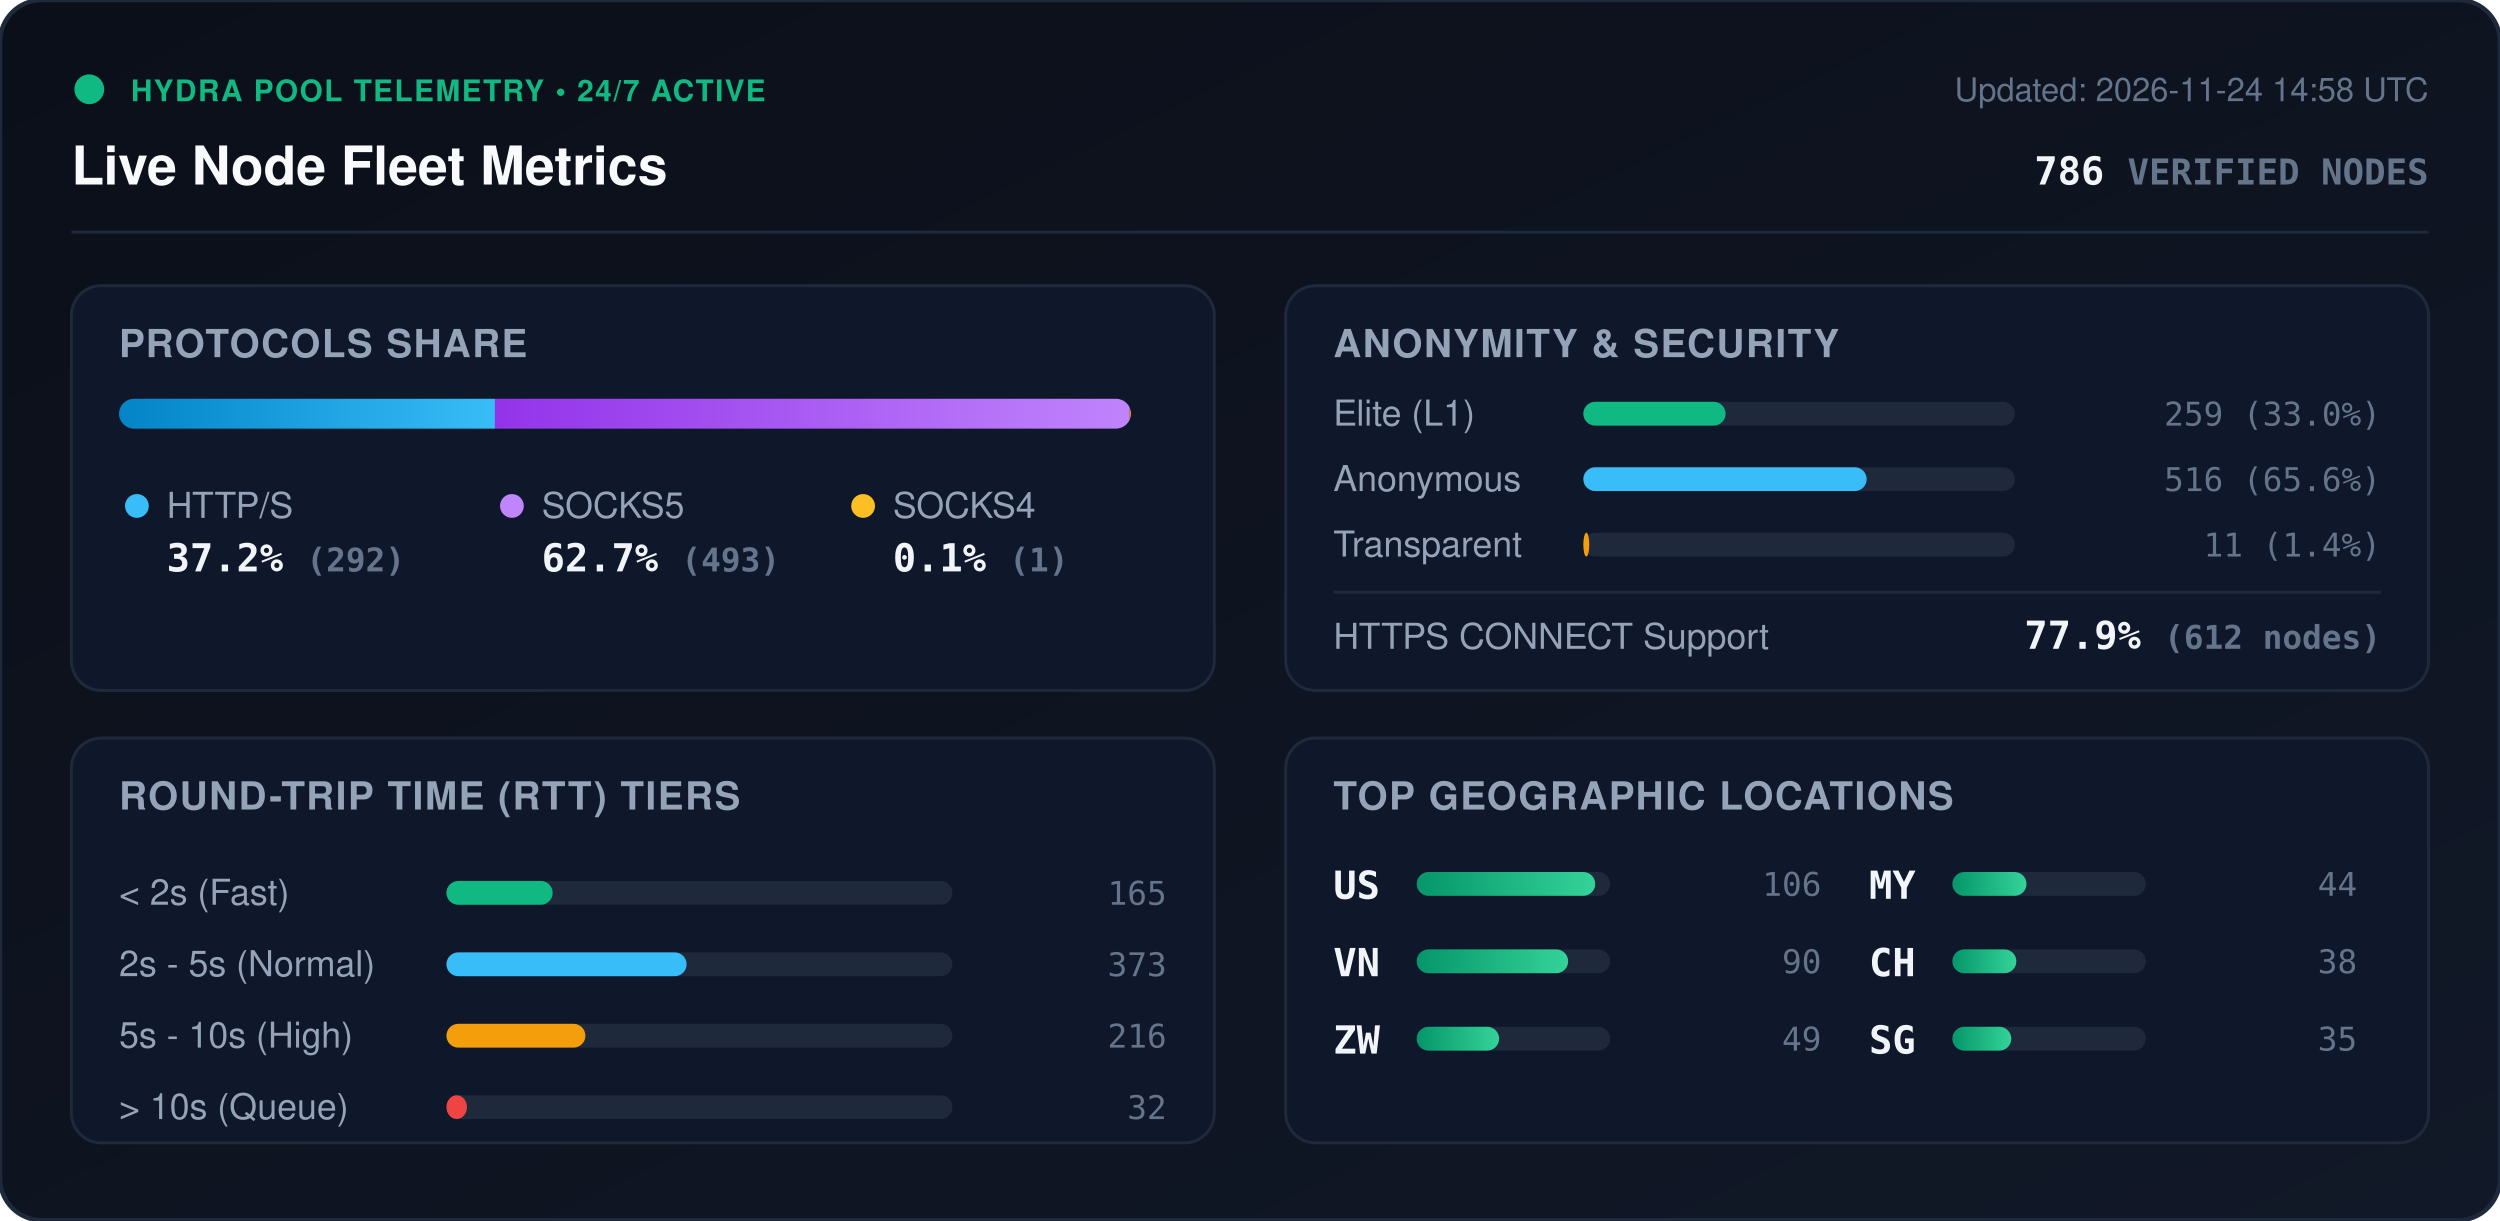
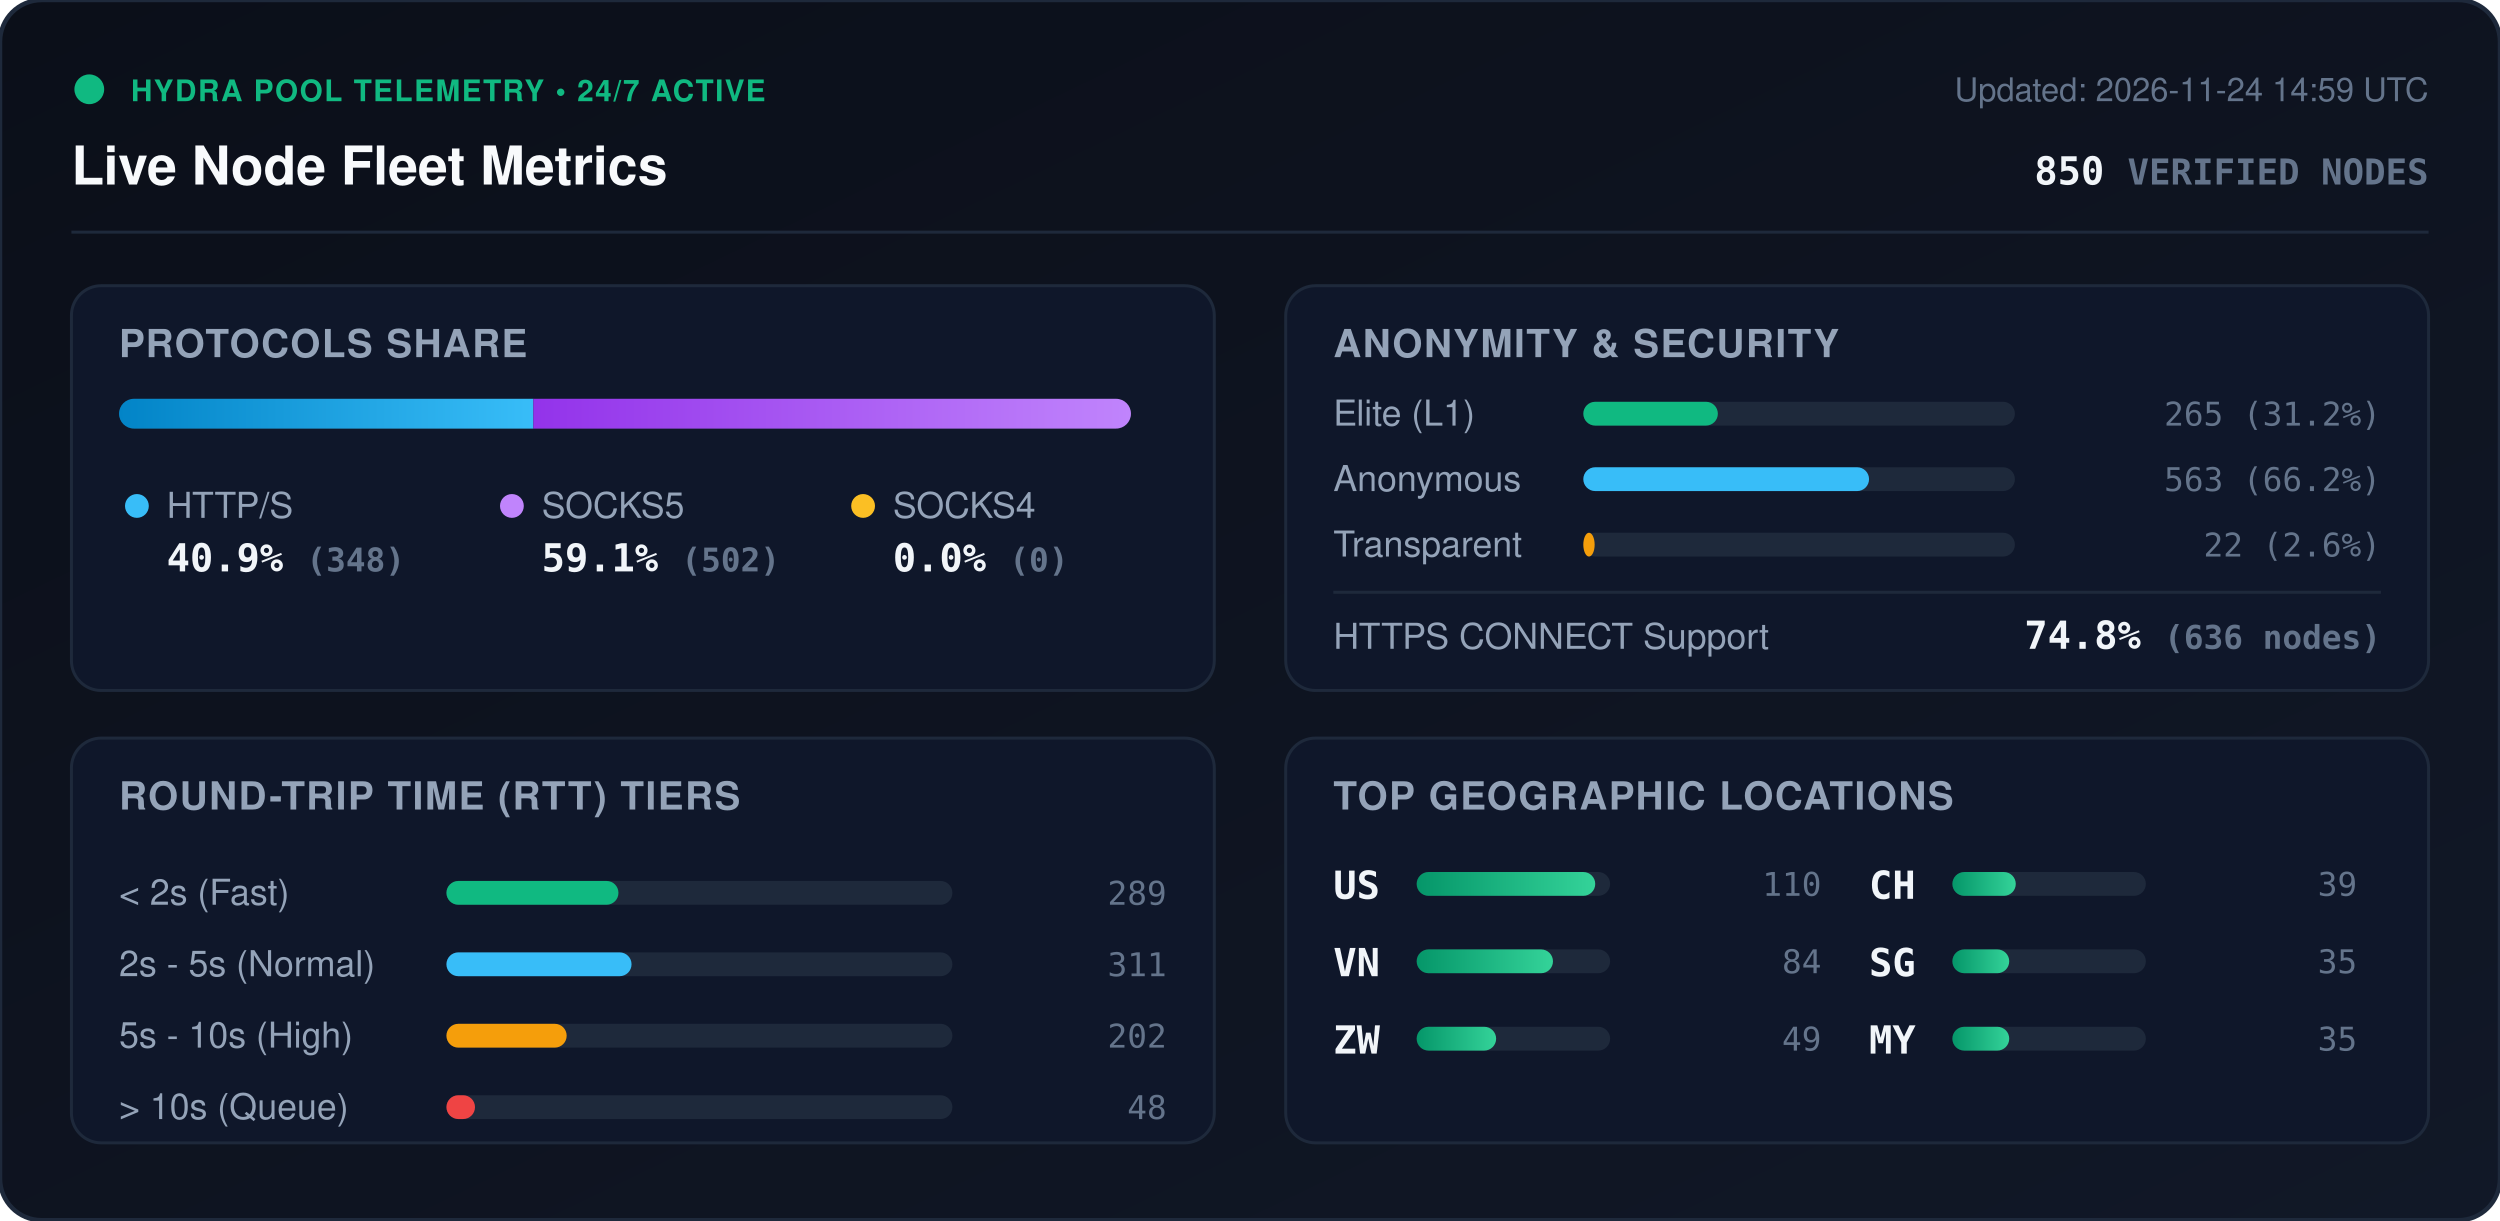
<svg xmlns="http://www.w3.org/2000/svg" viewBox="0 0 840 410" width="840" height="410" style="max-width: 100%; height: auto;">
  <defs>
    <linearGradient id="bg" x1="0%" y1="0%" x2="100%" y2="100%">
      <stop offset="0%" stop-color="#0b0f19" />
      <stop offset="100%" stop-color="#111827" />
    </linearGradient>
    <linearGradient id="bar-http" x1="0%" y1="0%" x2="100%" y2="0%">
      <stop offset="0%" stop-color="#0284c7" />
      <stop offset="100%" stop-color="#38bdf8" />
    </linearGradient>
    <linearGradient id="bar-socks5" x1="0%" y1="0%" x2="100%" y2="0%">
      <stop offset="0%" stop-color="#9333ea" />
      <stop offset="100%" stop-color="#c084fc" />
    </linearGradient>
    <linearGradient id="bar-socks4" x1="0%" y1="0%" x2="100%" y2="0%">
      <stop offset="0%" stop-color="#d97706" />
      <stop offset="100%" stop-color="#fbbf24" />
    </linearGradient>
    <linearGradient id="bar-green" x1="0%" y1="0%" x2="100%" y2="0%">
      <stop offset="0%" stop-color="#059669" />
      <stop offset="100%" stop-color="#34d399" />
    </linearGradient>
    <clipPath id="prog-track-clip">
      <rect width="340.0" height="10" rx="5" />
    </clipPath>
    <style>
      .title { font: 700 18px -apple-system, BlinkMacSystemFont, 'Segoe UI', Helvetica, Arial, sans-serif; fill: #f8fafc; }
      .sub { font: 500 11px -apple-system, BlinkMacSystemFont, 'Segoe UI', Helvetica, Arial, sans-serif; fill: #64748b; }
      .section-hdr { font: 600 13px -apple-system, BlinkMacSystemFont, 'Segoe UI', Helvetica, Arial, sans-serif; fill: #94a3b8; letter-spacing: 0.5px; }
      .metric-val { font: 700 13px -apple-system, BlinkMacSystemFont, 'Segoe UI', Helvetica, Arial, sans-serif; fill: #f1f5f9; }
      .metric-lbl { font: 500 12px -apple-system, BlinkMacSystemFont, 'Segoe UI', Helvetica, Arial, sans-serif; fill: #94a3b8; }
      .badge-txt { font: 700 10px -apple-system, BlinkMacSystemFont, 'Segoe UI', Helvetica, Arial, sans-serif; fill: #10b981; letter-spacing: 0.5px; }
      .mono { font-family: ui-monospace, SFMono-Regular, Menlo, Monaco, Consolas, monospace; }
      .pulse { animation: beacon 2s infinite ease-in-out; }
      @keyframes beacon { 0%, 100% { opacity: 1; } 50% { opacity: 0.35; } }
    </style>
  </defs>
  <rect width="840" height="410" rx="14" fill="url(#bg)" stroke="#1e293b" stroke-width="1.5" />
  <g transform="translate(24, 24)">
    <circle cx="6" cy="6" r="5" fill="#10b981" class="pulse" />
    <text x="20" y="10" class="badge-txt">HYDRA POOL TELEMETRY • 24/7 ACTIVE</text>
    <text x="0" y="38" class="title">Live Node Fleet Metrics</text>
-     <text x="792" y="10" text-anchor="end" class="sub">Updated: 2026-11-24 14:58 UTC</text>
-     <text x="792" y="38" text-anchor="end" class="metric-val mono" fill="#38bdf8">786 <tspan font-size="12" fill="#64748b">VERIFIED NODES</tspan>
+     <text x="792" y="10" text-anchor="end" class="sub">Updated: 2026-11-24 14:59 UTC</text>
+     <text x="792" y="38" text-anchor="end" class="metric-val mono" fill="#38bdf8">850 <tspan font-size="12" fill="#64748b">VERIFIED NODES</tspan>
    </text>
  </g>
  <line x1="24" y1="78" x2="816" y2="78" stroke="#1e293b" stroke-width="1" />
  <g transform="translate(24, 96)">
    <rect width="384" height="136" rx="10" fill="#0f172a" stroke="#1e293b" />
    <text x="16" y="24" class="section-hdr">PROTOCOLS SHARE</text>
    <g transform="translate(16, 38)">
      <rect width="340.0" height="10" rx="5" fill="#1e293b" />
      <g clip-path="url(#prog-track-clip)">
-         <rect x="0" width="126.3" height="10" fill="url(#bar-http)" />
-         <rect x="126.3" width="213.3" height="10" fill="url(#bar-socks5)" />
-         <rect x="339.6" width="0.4" height="10" fill="url(#bar-socks4)" />
+         <rect x="0" width="139.2" height="10" fill="url(#bar-http)" />
+         <rect x="139.2" width="200.8" height="10" fill="url(#bar-socks5)" />
+         <rect x="340.0" width="0.0" height="10" fill="url(#bar-socks4)" />
      </g>
    </g>
    <g transform="translate(16, 68)">
      <circle cx="6" cy="6" r="4" fill="#38bdf8" />
      <text x="16" y="10" class="metric-lbl">HTTP/S</text>
-       <text x="16" y="28" class="metric-val mono">37.2% <tspan font-size="11" fill="#64748b">(292)</tspan>
+       <text x="16" y="28" class="metric-val mono">40.9% <tspan font-size="11" fill="#64748b">(348)</tspan>
      </text>
      <circle cx="132" cy="6" r="4" fill="#c084fc" />
      <text x="142" y="10" class="metric-lbl">SOCKS5</text>
-       <text x="142" y="28" class="metric-val mono">62.7% <tspan font-size="11" fill="#64748b">(493)</tspan>
+       <text x="142" y="28" class="metric-val mono">59.1% <tspan font-size="11" fill="#64748b">(502)</tspan>
      </text>
      <circle cx="250" cy="6" r="4" fill="#fbbf24" />
      <text x="260" y="10" class="metric-lbl">SOCKS4</text>
-       <text x="260" y="28" class="metric-val mono">0.1% <tspan font-size="11" fill="#64748b">(1)</tspan>
+       <text x="260" y="28" class="metric-val mono">0.0% <tspan font-size="11" fill="#64748b">(0)</tspan>
      </text>
    </g>
  </g>
  <g transform="translate(432, 96)">
    <rect width="384" height="136" rx="10" fill="#0f172a" stroke="#1e293b" />
    <text x="16" y="24" class="section-hdr">ANONYMITY &amp; SECURITY</text>
    <text x="16" y="47" class="metric-lbl">Elite (L1)</text>
    <rect x="100" y="39" width="145.0" height="8" rx="4" fill="#1e293b" />
-     <rect x="100" y="39" width="47.8" height="8" rx="4" fill="#10b981" />
-     <text x="368" y="47" text-anchor="end" class="mono sub" fill="#e2e8f0">259 (33.0%)</text>
+     <rect x="100" y="39" width="45.2" height="8" rx="4" fill="#10b981" />
+     <text x="368" y="47" text-anchor="end" class="mono sub" fill="#e2e8f0">265 (31.2%)</text>
    <text x="16" y="69" class="metric-lbl">Anonymous</text>
    <rect x="100" y="61" width="145.0" height="8" rx="4" fill="#1e293b" />
-     <rect x="100" y="61" width="95.2" height="8" rx="4" fill="#38bdf8" />
-     <text x="368" y="69" text-anchor="end" class="mono sub" fill="#e2e8f0">516 (65.6%)</text>
+     <rect x="100" y="61" width="96.0" height="8" rx="4" fill="#38bdf8" />
+     <text x="368" y="69" text-anchor="end" class="mono sub" fill="#e2e8f0">563 (66.2%)</text>
    <text x="16" y="91" class="metric-lbl">Transparent</text>
    <rect x="100" y="83" width="145.0" height="8" rx="4" fill="#1e293b" />
-     <rect x="100" y="83" width="2.0" height="8" rx="4" fill="#f59e0b" />
-     <text x="368" y="91" text-anchor="end" class="mono sub" fill="#e2e8f0">11 (1.4%)</text>
+     <rect x="100" y="83" width="3.8" height="8" rx="4" fill="#f59e0b" />
+     <text x="368" y="91" text-anchor="end" class="mono sub" fill="#e2e8f0">22 (2.6%)</text>
    <line x1="16" y1="103" x2="368" y2="103" stroke="#1e293b" stroke-width="1" />
    <text x="16" y="122" class="metric-lbl">HTTPS CONNECT Support</text>
-     <text x="368" y="122" text-anchor="end" class="metric-val mono" fill="#34d399">77.9% <tspan font-size="11" fill="#64748b">(612 nodes)</tspan>
+     <text x="368" y="122" text-anchor="end" class="metric-val mono" fill="#34d399">74.8% <tspan font-size="11" fill="#64748b">(636 nodes)</tspan>
    </text>
  </g>
  <g transform="translate(24, 248)">
    <rect width="384" height="136" rx="10" fill="#0f172a" stroke="#1e293b" />
    <text x="16" y="24" class="section-hdr">ROUND-TRIP TIME (RTT) TIERS</text>
    <g transform="translate(16, 42)">
      <text x="0" y="14" class="metric-lbl">&lt; 2s (Fast)</text>
      <rect x="110" y="6" width="170" height="8" rx="4" fill="#1e293b" />
-       <rect x="110" y="6" width="35.7" height="8" rx="4" fill="#10b981" />
-       <text x="352" y="14" text-anchor="end" class="mono sub">165</text>
+       <rect x="110" y="6" width="57.8" height="8" rx="4" fill="#10b981" />
+       <text x="352" y="14" text-anchor="end" class="mono sub">289</text>
      <text x="0" y="38" class="metric-lbl">2s - 5s (Normal)</text>
      <rect x="110" y="30" width="170" height="8" rx="4" fill="#1e293b" />
-       <rect x="110" y="30" width="80.7" height="8" rx="4" fill="#38bdf8" />
-       <text x="352" y="38" text-anchor="end" class="mono sub">373</text>
+       <rect x="110" y="30" width="62.2" height="8" rx="4" fill="#38bdf8" />
+       <text x="352" y="38" text-anchor="end" class="mono sub">311</text>
      <text x="0" y="62" class="metric-lbl">5s - 10s (High)</text>
      <rect x="110" y="54" width="170" height="8" rx="4" fill="#1e293b" />
-       <rect x="110" y="54" width="46.7" height="8" rx="4" fill="#f59e0b" />
-       <text x="352" y="62" text-anchor="end" class="mono sub">216</text>
+       <rect x="110" y="54" width="40.4" height="8" rx="4" fill="#f59e0b" />
+       <text x="352" y="62" text-anchor="end" class="mono sub">202</text>
      <text x="0" y="86" class="metric-lbl">&gt; 10s (Queue)</text>
      <rect x="110" y="78" width="170" height="8" rx="4" fill="#1e293b" />
-       <rect x="110" y="78" width="6.9" height="8" rx="4" fill="#ef4444" />
-       <text x="352" y="86" text-anchor="end" class="mono sub">32</text>
+       <rect x="110" y="78" width="9.6" height="8" rx="4" fill="#ef4444" />
+       <text x="352" y="86" text-anchor="end" class="mono sub">48</text>
    </g>
  </g>
  <g transform="translate(432, 248)">
    <rect width="384" height="136" rx="10" fill="#0f172a" stroke="#1e293b" />
    <text x="16" y="24" class="section-hdr">TOP GEOGRAPHIC LOCATIONS</text>
    <g transform="translate(16, 42)">
      <g transform="translate(0, 0)">
        <text x="0" y="12" class="mono metric-val" font-size="12">US</text>
        <rect x="28" y="3" width="65" height="8" rx="4" fill="#1e293b" />
        <rect x="28" y="3" width="60.0" height="8" rx="4" fill="url(#bar-green)" />
-         <text x="164" y="11" text-anchor="end" class="mono sub">106</text>
+         <text x="164" y="11" text-anchor="end" class="mono sub">110</text>
      </g>
      <g transform="translate(0, 26)">
        <text x="0" y="12" class="mono metric-val" font-size="12">VN</text>
        <rect x="28" y="3" width="65" height="8" rx="4" fill="#1e293b" />
-         <rect x="28" y="3" width="50.9" height="8" rx="4" fill="url(#bar-green)" />
-         <text x="164" y="11" text-anchor="end" class="mono sub">90</text>
+         <rect x="28" y="3" width="45.8" height="8" rx="4" fill="url(#bar-green)" />
+         <text x="164" y="11" text-anchor="end" class="mono sub">84</text>
      </g>
      <g transform="translate(0, 52)">
        <text x="0" y="12" class="mono metric-val" font-size="12">ZW</text>
        <rect x="28" y="3" width="65" height="8" rx="4" fill="#1e293b" />
-         <rect x="28" y="3" width="27.7" height="8" rx="4" fill="url(#bar-green)" />
+         <rect x="28" y="3" width="26.7" height="8" rx="4" fill="url(#bar-green)" />
        <text x="164" y="11" text-anchor="end" class="mono sub">49</text>
      </g>
      <g transform="translate(180, 0)">
+         <text x="0" y="12" class="mono metric-val" font-size="12">CH</text>
+         <rect x="28" y="3" width="65" height="8" rx="4" fill="#1e293b" />
+         <rect x="28" y="3" width="21.3" height="8" rx="4" fill="url(#bar-green)" />
+         <text x="164" y="11" text-anchor="end" class="mono sub">39</text>
+       </g>
+       <g transform="translate(180, 26)">
+         <text x="0" y="12" class="mono metric-val" font-size="12">SG</text>
+         <rect x="28" y="3" width="65" height="8" rx="4" fill="#1e293b" />
+         <rect x="28" y="3" width="19.1" height="8" rx="4" fill="url(#bar-green)" />
+         <text x="164" y="11" text-anchor="end" class="mono sub">35</text>
+       </g>
+       <g transform="translate(180, 52)">
        <text x="0" y="12" class="mono metric-val" font-size="12">MY</text>
        <rect x="28" y="3" width="65" height="8" rx="4" fill="#1e293b" />
-         <rect x="28" y="3" width="24.9" height="8" rx="4" fill="url(#bar-green)" />
-         <text x="164" y="11" text-anchor="end" class="mono sub">44</text>
-       </g>
-       <g transform="translate(180, 26)">
-         <text x="0" y="12" class="mono metric-val" font-size="12">CH</text>
-         <rect x="28" y="3" width="65" height="8" rx="4" fill="#1e293b" />
-         <rect x="28" y="3" width="21.5" height="8" rx="4" fill="url(#bar-green)" />
-         <text x="164" y="11" text-anchor="end" class="mono sub">38</text>
-       </g>
-       <g transform="translate(180, 52)">
-         <text x="0" y="12" class="mono metric-val" font-size="12">SG</text>
-         <rect x="28" y="3" width="65" height="8" rx="4" fill="#1e293b" />
-         <rect x="28" y="3" width="19.8" height="8" rx="4" fill="url(#bar-green)" />
+         <rect x="28" y="3" width="19.1" height="8" rx="4" fill="url(#bar-green)" />
        <text x="164" y="11" text-anchor="end" class="mono sub">35</text>
      </g>
    </g>
  </g>
</svg>
